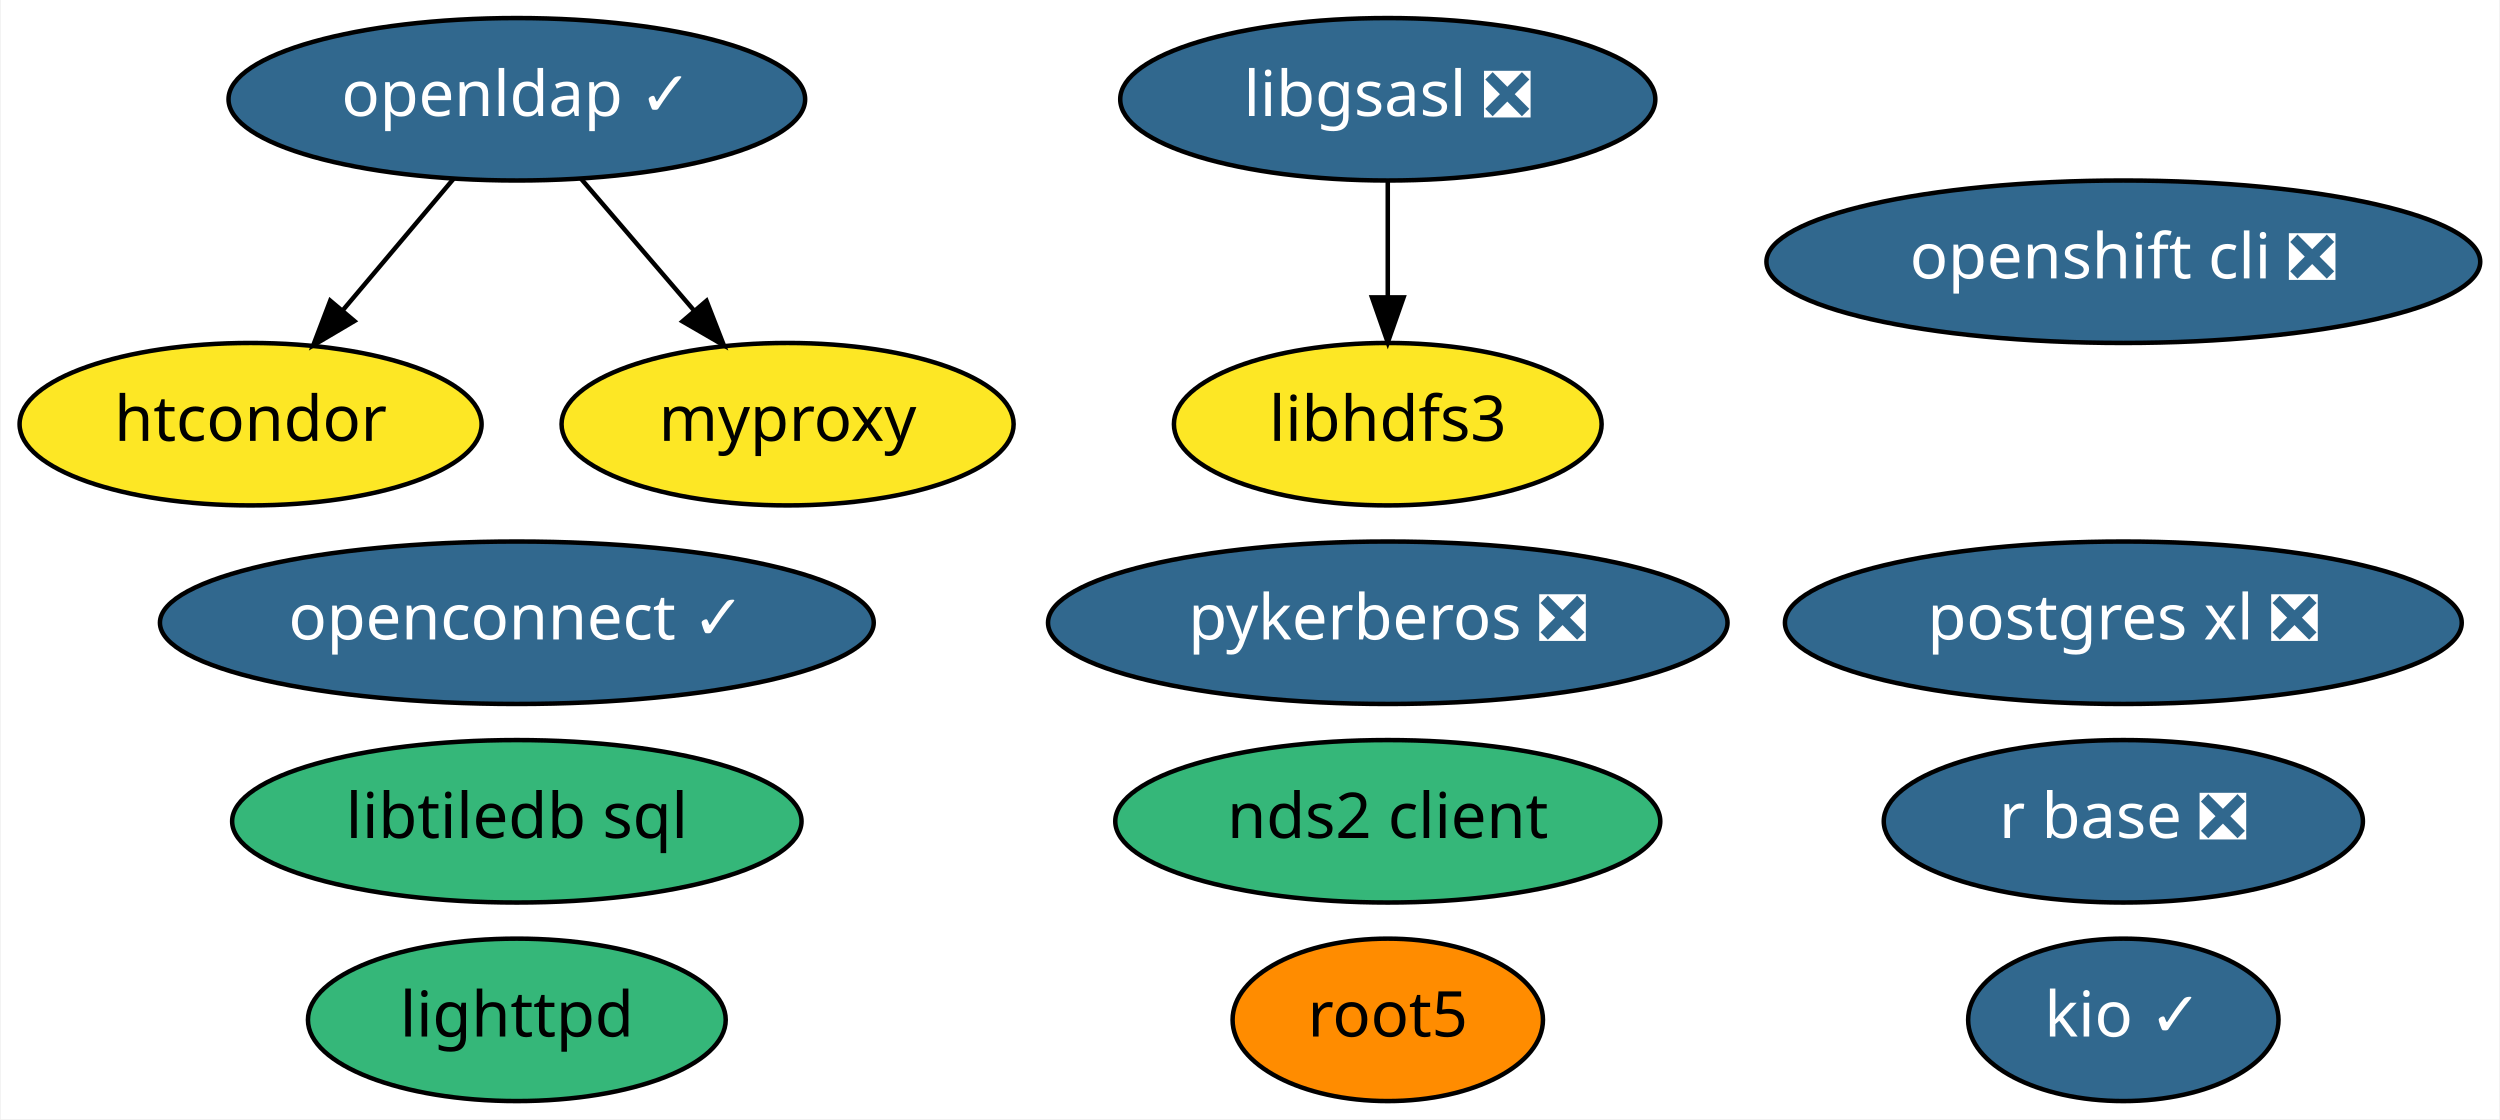
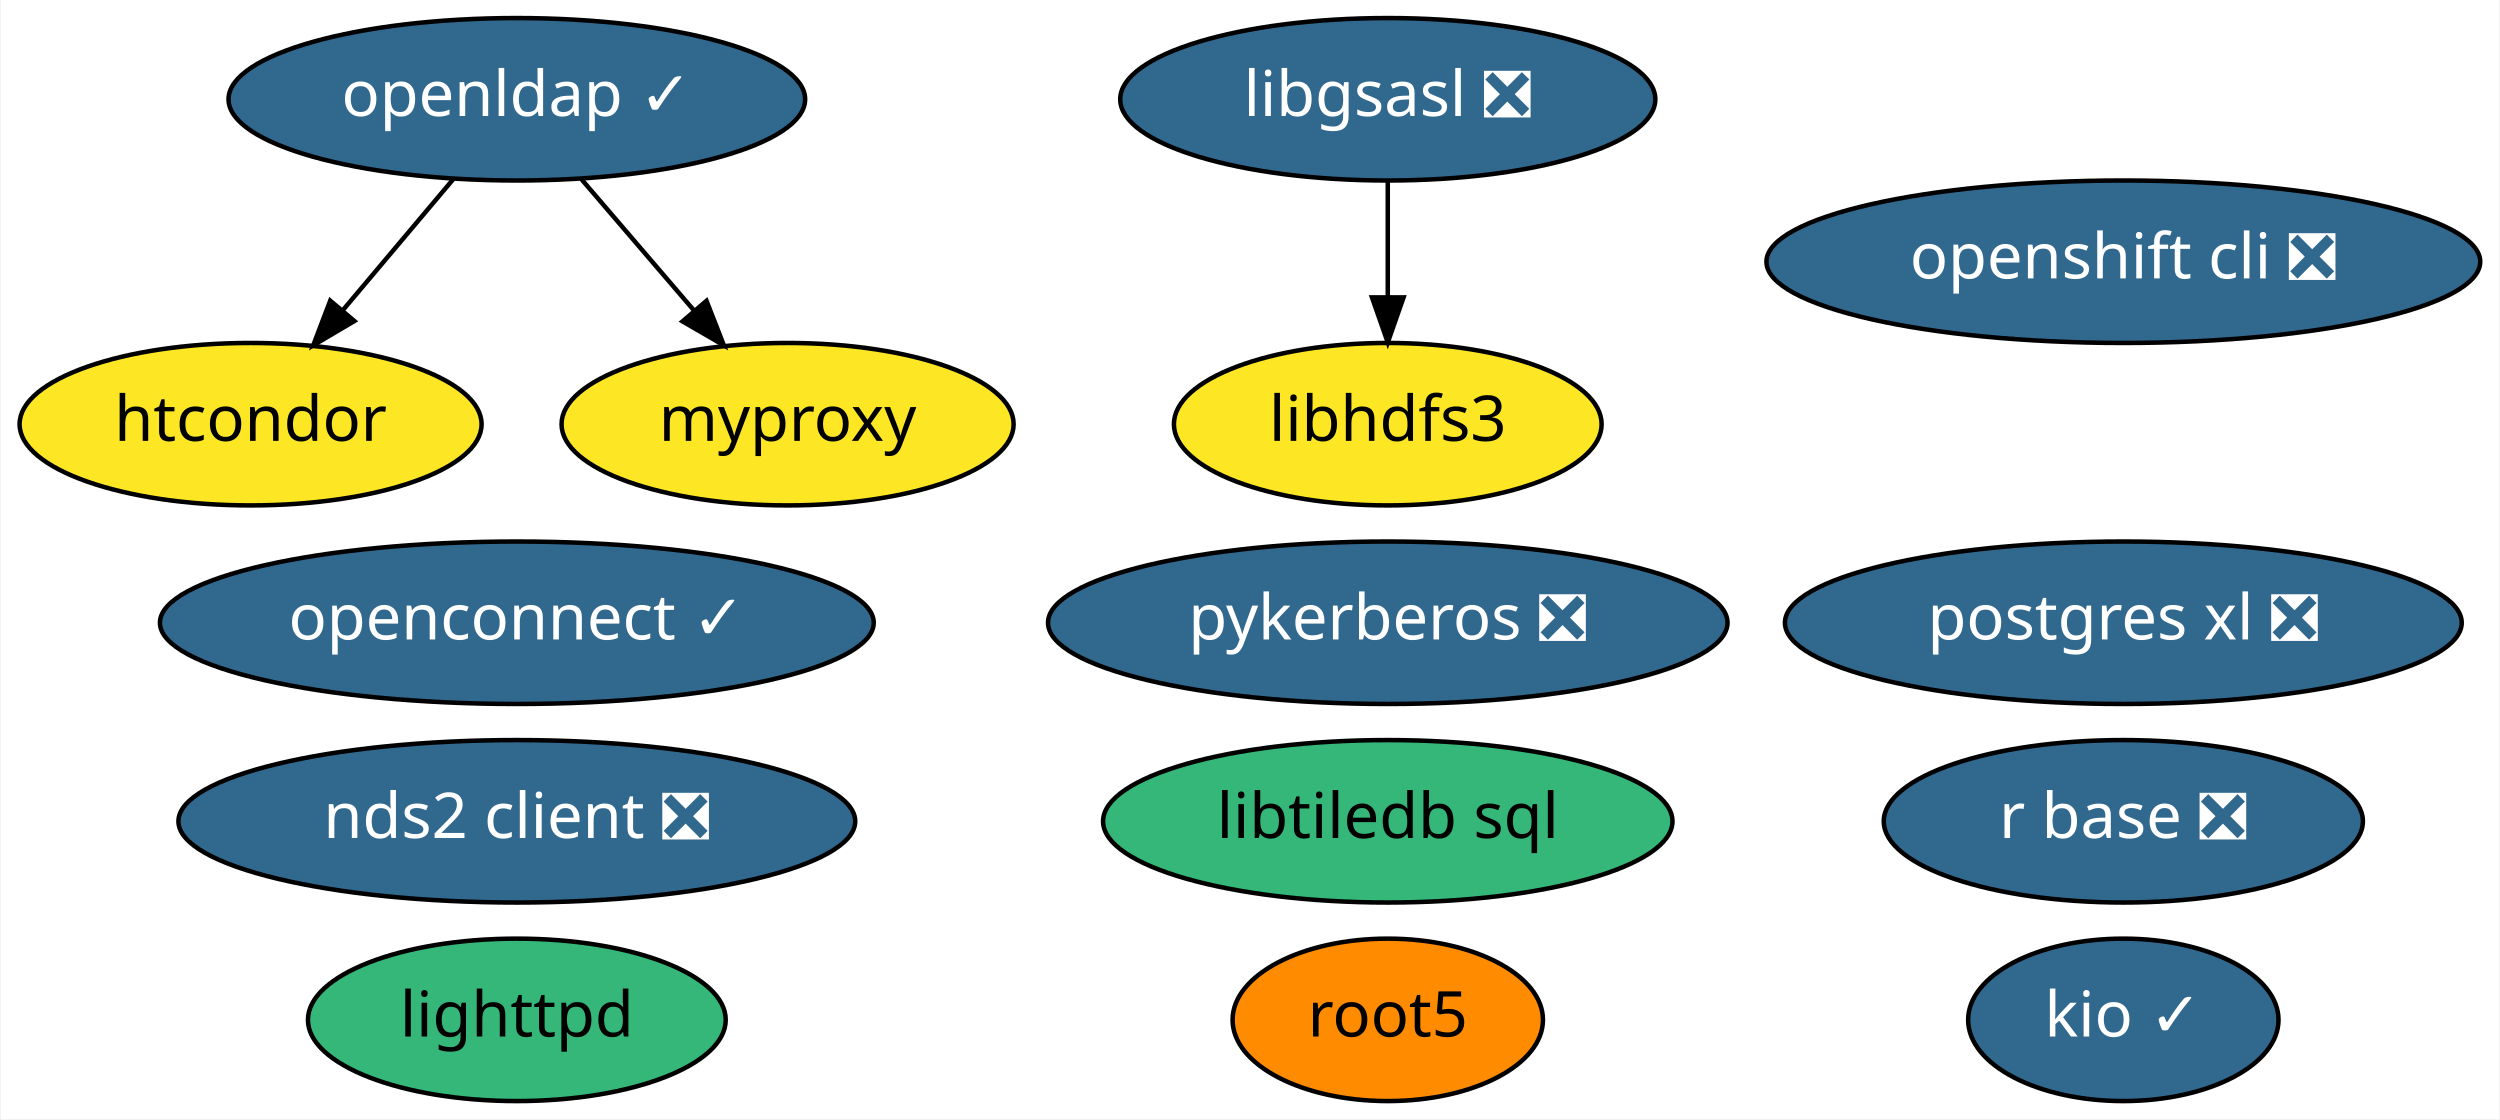
<svg xmlns="http://www.w3.org/2000/svg" xmlns:xlink="http://www.w3.org/1999/xlink" width="554pt" height="248pt" viewBox="0.00 0.00 553.64 248.00">
  <g id="graph0" class="graph" transform="scale(1 1) rotate(0) translate(4 244)">
    <polygon fill="white" stroke="transparent" points="-4,4 -4,-244 549.64,-244 549.64,4 -4,4" />
    <g id="node1" class="node">
      <g id="a_node1">
        <a xlink:href="https://github.com/conda-forge/libgsasl-feedstock/pull/21" xlink:title="libgsasl ❎">
          <ellipse fill="#31688e" stroke="black" cx="303.35" cy="-222" rx="59.29" ry="18" />
          <text text-anchor="middle" x="303.35" y="-218.3" font-family="Times-Roman" font-size="14.00" fill="white">libgsasl ❎</text>
        </a>
      </g>
    </g>
    <g id="node6" class="node">
      <g id="a_node6">
        <a xlink:href="https://github.com/conda-forge/libhdfs3-feedstock" xlink:title="libhdfs3">
          <ellipse fill="#fde725" stroke="black" cx="303.35" cy="-150" rx="47.39" ry="18" />
          <text text-anchor="middle" x="303.35" y="-146.3" font-family="Times-Roman" font-size="14.00">libhdfs3</text>
        </a>
      </g>
    </g>
    <g id="edge1" class="edge">
      <path fill="none" stroke="black" d="M303.35,-203.7C303.35,-195.98 303.35,-186.71 303.35,-178.11" />
      <polygon fill="black" stroke="black" points="306.85,-178.1 303.35,-168.1 299.85,-178.1 306.85,-178.1" />
    </g>
    <g id="node2" class="node">
      <g id="a_node2">
        <a xlink:href="https://github.com/conda-forge/lighttpd-feedstock" xlink:title="lighttpd">
          <ellipse fill="#35b779" stroke="black" cx="110.35" cy="-18" rx="46.29" ry="18" />
          <text text-anchor="middle" x="110.35" y="-14.3" font-family="Times-Roman" font-size="14.00">lighttpd</text>
        </a>
      </g>
    </g>
    <g id="node3" class="node">
      <g id="a_node3">
        <a xlink:href="https://github.com/conda-forge/r-base-feedstock/pull/171" xlink:title="r base ❎">
          <ellipse fill="#31688e" stroke="black" cx="466.35" cy="-62" rx="53.09" ry="18" />
          <text text-anchor="middle" x="466.35" y="-58.3" font-family="Times-Roman" font-size="14.00" fill="white">r base ❎</text>
        </a>
      </g>
    </g>
    <g id="node4" class="node">
      <g id="a_node4">
        <a xlink:href="https://github.com/conda-forge/root5-feedstock" xlink:title="root5">
          <ellipse fill="#ff8c00" stroke="black" cx="303.35" cy="-18" rx="34.39" ry="18" />
          <text text-anchor="middle" x="303.35" y="-14.3" font-family="Times-Roman" font-size="14.00">root5</text>
        </a>
      </g>
    </g>
    <g id="node5" class="node">
      <g id="a_node5">
        <a xlink:href="https://github.com/conda-forge/postgres-xl-feedstock/pull/6" xlink:title="postgres xl ❎">
          <ellipse fill="#31688e" stroke="black" cx="466.35" cy="-106" rx="74.99" ry="18" />
          <text text-anchor="middle" x="466.35" y="-102.3" font-family="Times-Roman" font-size="14.00" fill="white">postgres xl ❎</text>
        </a>
      </g>
    </g>
    <g id="node7" class="node">
      <g id="a_node7">
-         <a xlink:href="https://github.com/conda-forge/nds2-client-feedstock" xlink:title="nds2 client">
-           <ellipse fill="#35b779" stroke="black" cx="303.35" cy="-62" rx="60.39" ry="18" />
-           <text text-anchor="middle" x="303.35" y="-58.3" font-family="Times-Roman" font-size="14.00">nds2 client</text>
+         <a xlink:href="https://github.com/conda-forge/nds2-client-feedstock/pull/16" xlink:title="nds2 client ❎">
+           <ellipse fill="#31688e" stroke="black" cx="110.35" cy="-62" rx="74.99" ry="18" />
+           <text text-anchor="middle" x="110.35" y="-58.3" font-family="Times-Roman" font-size="14.00" fill="white">nds2 client ❎</text>
        </a>
      </g>
    </g>
    <g id="node8" class="node">
      <g id="a_node8">
        <a xlink:href="https://github.com/conda-forge/openldap-feedstock/pull/10" xlink:title="openldap ✓">
          <ellipse fill="#31688e" stroke="black" cx="110.35" cy="-222" rx="63.89" ry="18" />
          <text text-anchor="middle" x="110.35" y="-218.3" font-family="Times-Roman" font-size="14.00" fill="white">openldap ✓</text>
        </a>
      </g>
    </g>
    <g id="node11" class="node">
      <g id="a_node11">
        <a xlink:href="https://github.com/conda-forge/htcondor-feedstock" xlink:title="htcondor">
          <ellipse fill="#fde725" stroke="black" cx="51.35" cy="-150" rx="51.19" ry="18" />
          <text text-anchor="middle" x="51.35" y="-146.3" font-family="Times-Roman" font-size="14.00">htcondor</text>
        </a>
      </g>
    </g>
    <g id="edge2" class="edge">
      <path fill="none" stroke="black" d="M96.36,-204.41C89.02,-195.69 79.87,-184.85 71.75,-175.21" />
      <polygon fill="black" stroke="black" points="74.35,-172.86 65.23,-167.47 69,-177.37 74.35,-172.86" />
    </g>
    <g id="node15" class="node">
      <g id="a_node15">
        <a xlink:href="https://github.com/conda-forge/myproxy-feedstock" xlink:title="myproxy">
          <ellipse fill="#fde725" stroke="black" cx="170.35" cy="-150" rx="50.09" ry="18" />
          <text text-anchor="middle" x="170.35" y="-146.3" font-family="Times-Roman" font-size="14.00">myproxy</text>
        </a>
      </g>
    </g>
    <g id="edge3" class="edge">
      <path fill="none" stroke="black" d="M124.56,-204.41C132.04,-195.69 141.34,-184.85 149.6,-175.21" />
      <polygon fill="black" stroke="black" points="152.38,-177.34 156.23,-167.47 147.06,-172.78 152.38,-177.34" />
    </g>
    <g id="node9" class="node">
      <g id="a_node9">
        <a xlink:href="https://github.com/conda-forge/pykerberos-feedstock/pull/11" xlink:title="pykerberos ❎">
          <ellipse fill="#31688e" stroke="black" cx="303.35" cy="-106" rx="75.29" ry="18" />
          <text text-anchor="middle" x="303.35" y="-102.3" font-family="Times-Roman" font-size="14.00" fill="white">pykerberos ❎</text>
        </a>
      </g>
    </g>
    <g id="node10" class="node">
      <g id="a_node10">
        <a xlink:href="https://github.com/conda-forge/openshift-cli-feedstock/pull/2" xlink:title="openshift cli ❎">
          <ellipse fill="#31688e" stroke="black" cx="466.35" cy="-186" rx="79.09" ry="18" />
          <text text-anchor="middle" x="466.35" y="-182.3" font-family="Times-Roman" font-size="14.00" fill="white">openshift cli ❎</text>
        </a>
      </g>
    </g>
    <g id="node12" class="node">
      <g id="a_node12">
        <a xlink:href="https://github.com/conda-forge/libtiledb-sql-feedstock" xlink:title="libtiledb sql">
-           <ellipse fill="#35b779" stroke="black" cx="110.35" cy="-62" rx="63.09" ry="18" />
-           <text text-anchor="middle" x="110.35" y="-58.3" font-family="Times-Roman" font-size="14.00">libtiledb sql</text>
+           <ellipse fill="#35b779" stroke="black" cx="303.35" cy="-62" rx="63.09" ry="18" />
+           <text text-anchor="middle" x="303.35" y="-58.3" font-family="Times-Roman" font-size="14.00">libtiledb sql</text>
        </a>
      </g>
    </g>
    <g id="node13" class="node">
      <g id="a_node13">
        <a xlink:href="https://github.com/conda-forge/kio-feedstock/pull/18" xlink:title="kio ✓">
          <ellipse fill="#31688e" stroke="black" cx="466.35" cy="-18" rx="34.39" ry="18" />
          <text text-anchor="middle" x="466.35" y="-14.3" font-family="Times-Roman" font-size="14.00" fill="white">kio ✓</text>
        </a>
      </g>
    </g>
    <g id="node14" class="node">
      <g id="a_node14">
        <a xlink:href="https://github.com/conda-forge/openconnect-feedstock/pull/4" xlink:title="openconnect ✓">
          <ellipse fill="#31688e" stroke="black" cx="110.35" cy="-106" rx="79.09" ry="18" />
          <text text-anchor="middle" x="110.35" y="-102.3" font-family="Times-Roman" font-size="14.00" fill="white">openconnect ✓</text>
        </a>
      </g>
    </g>
  </g>
</svg>
